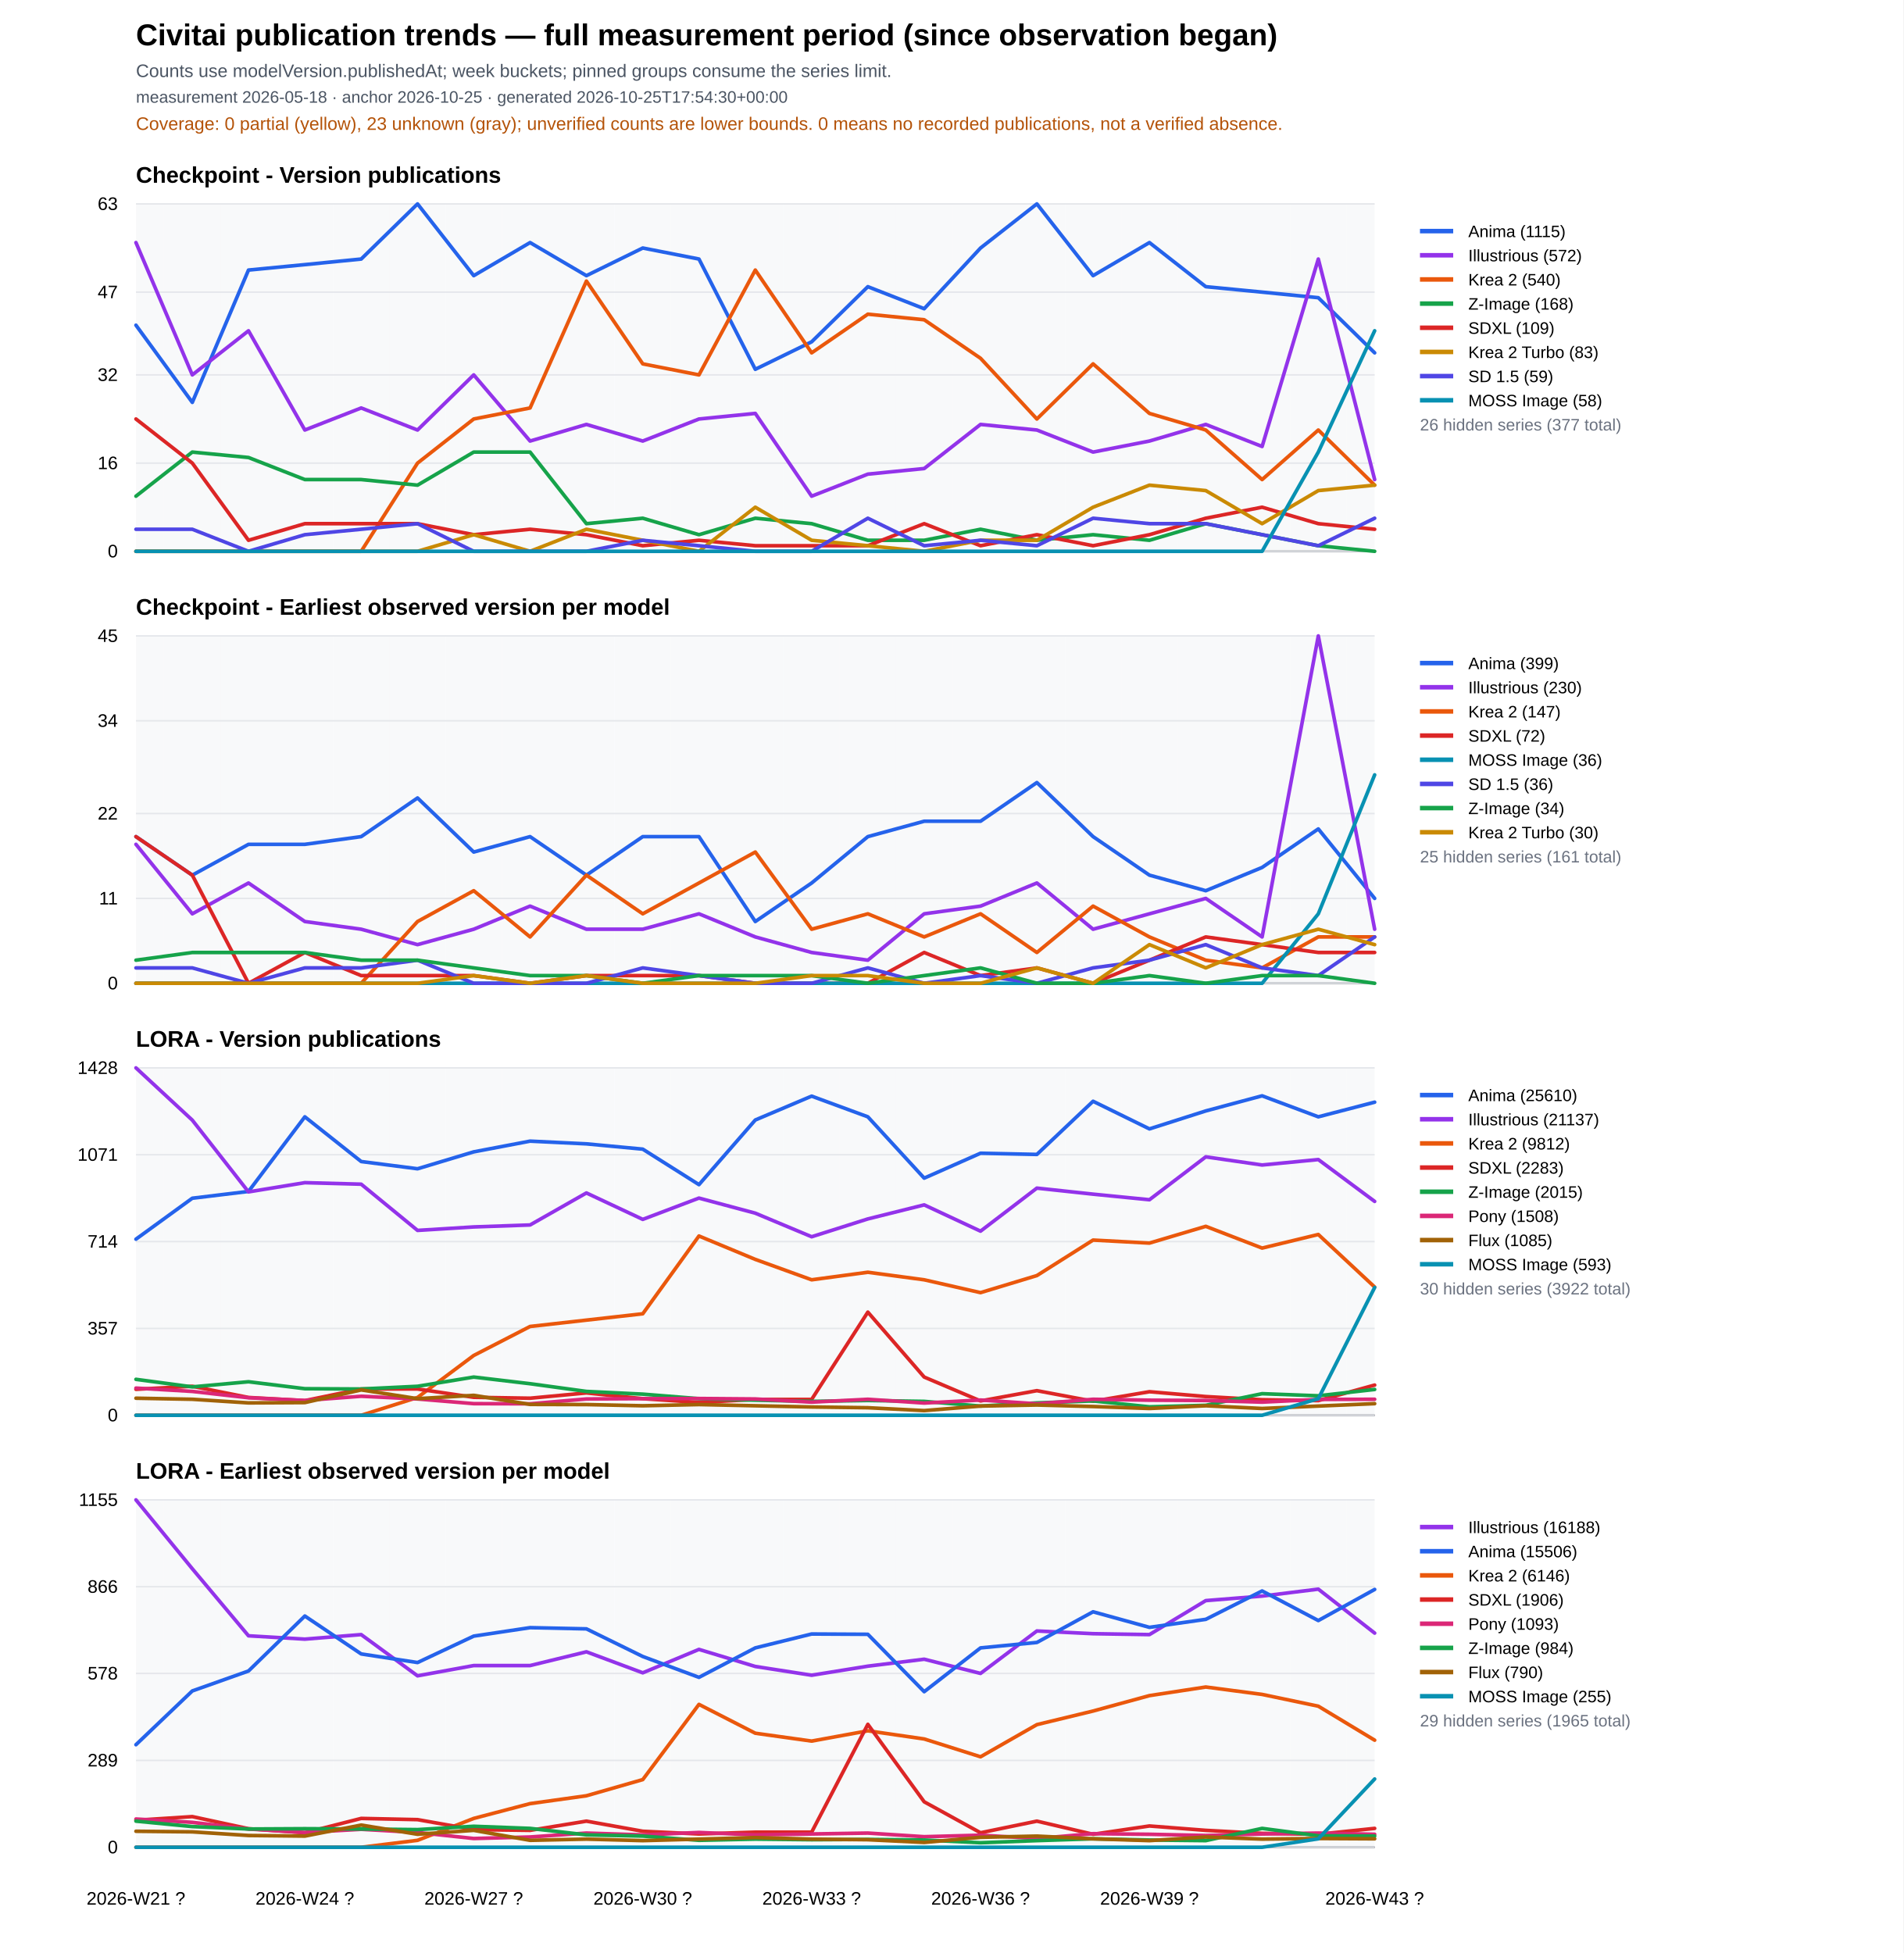
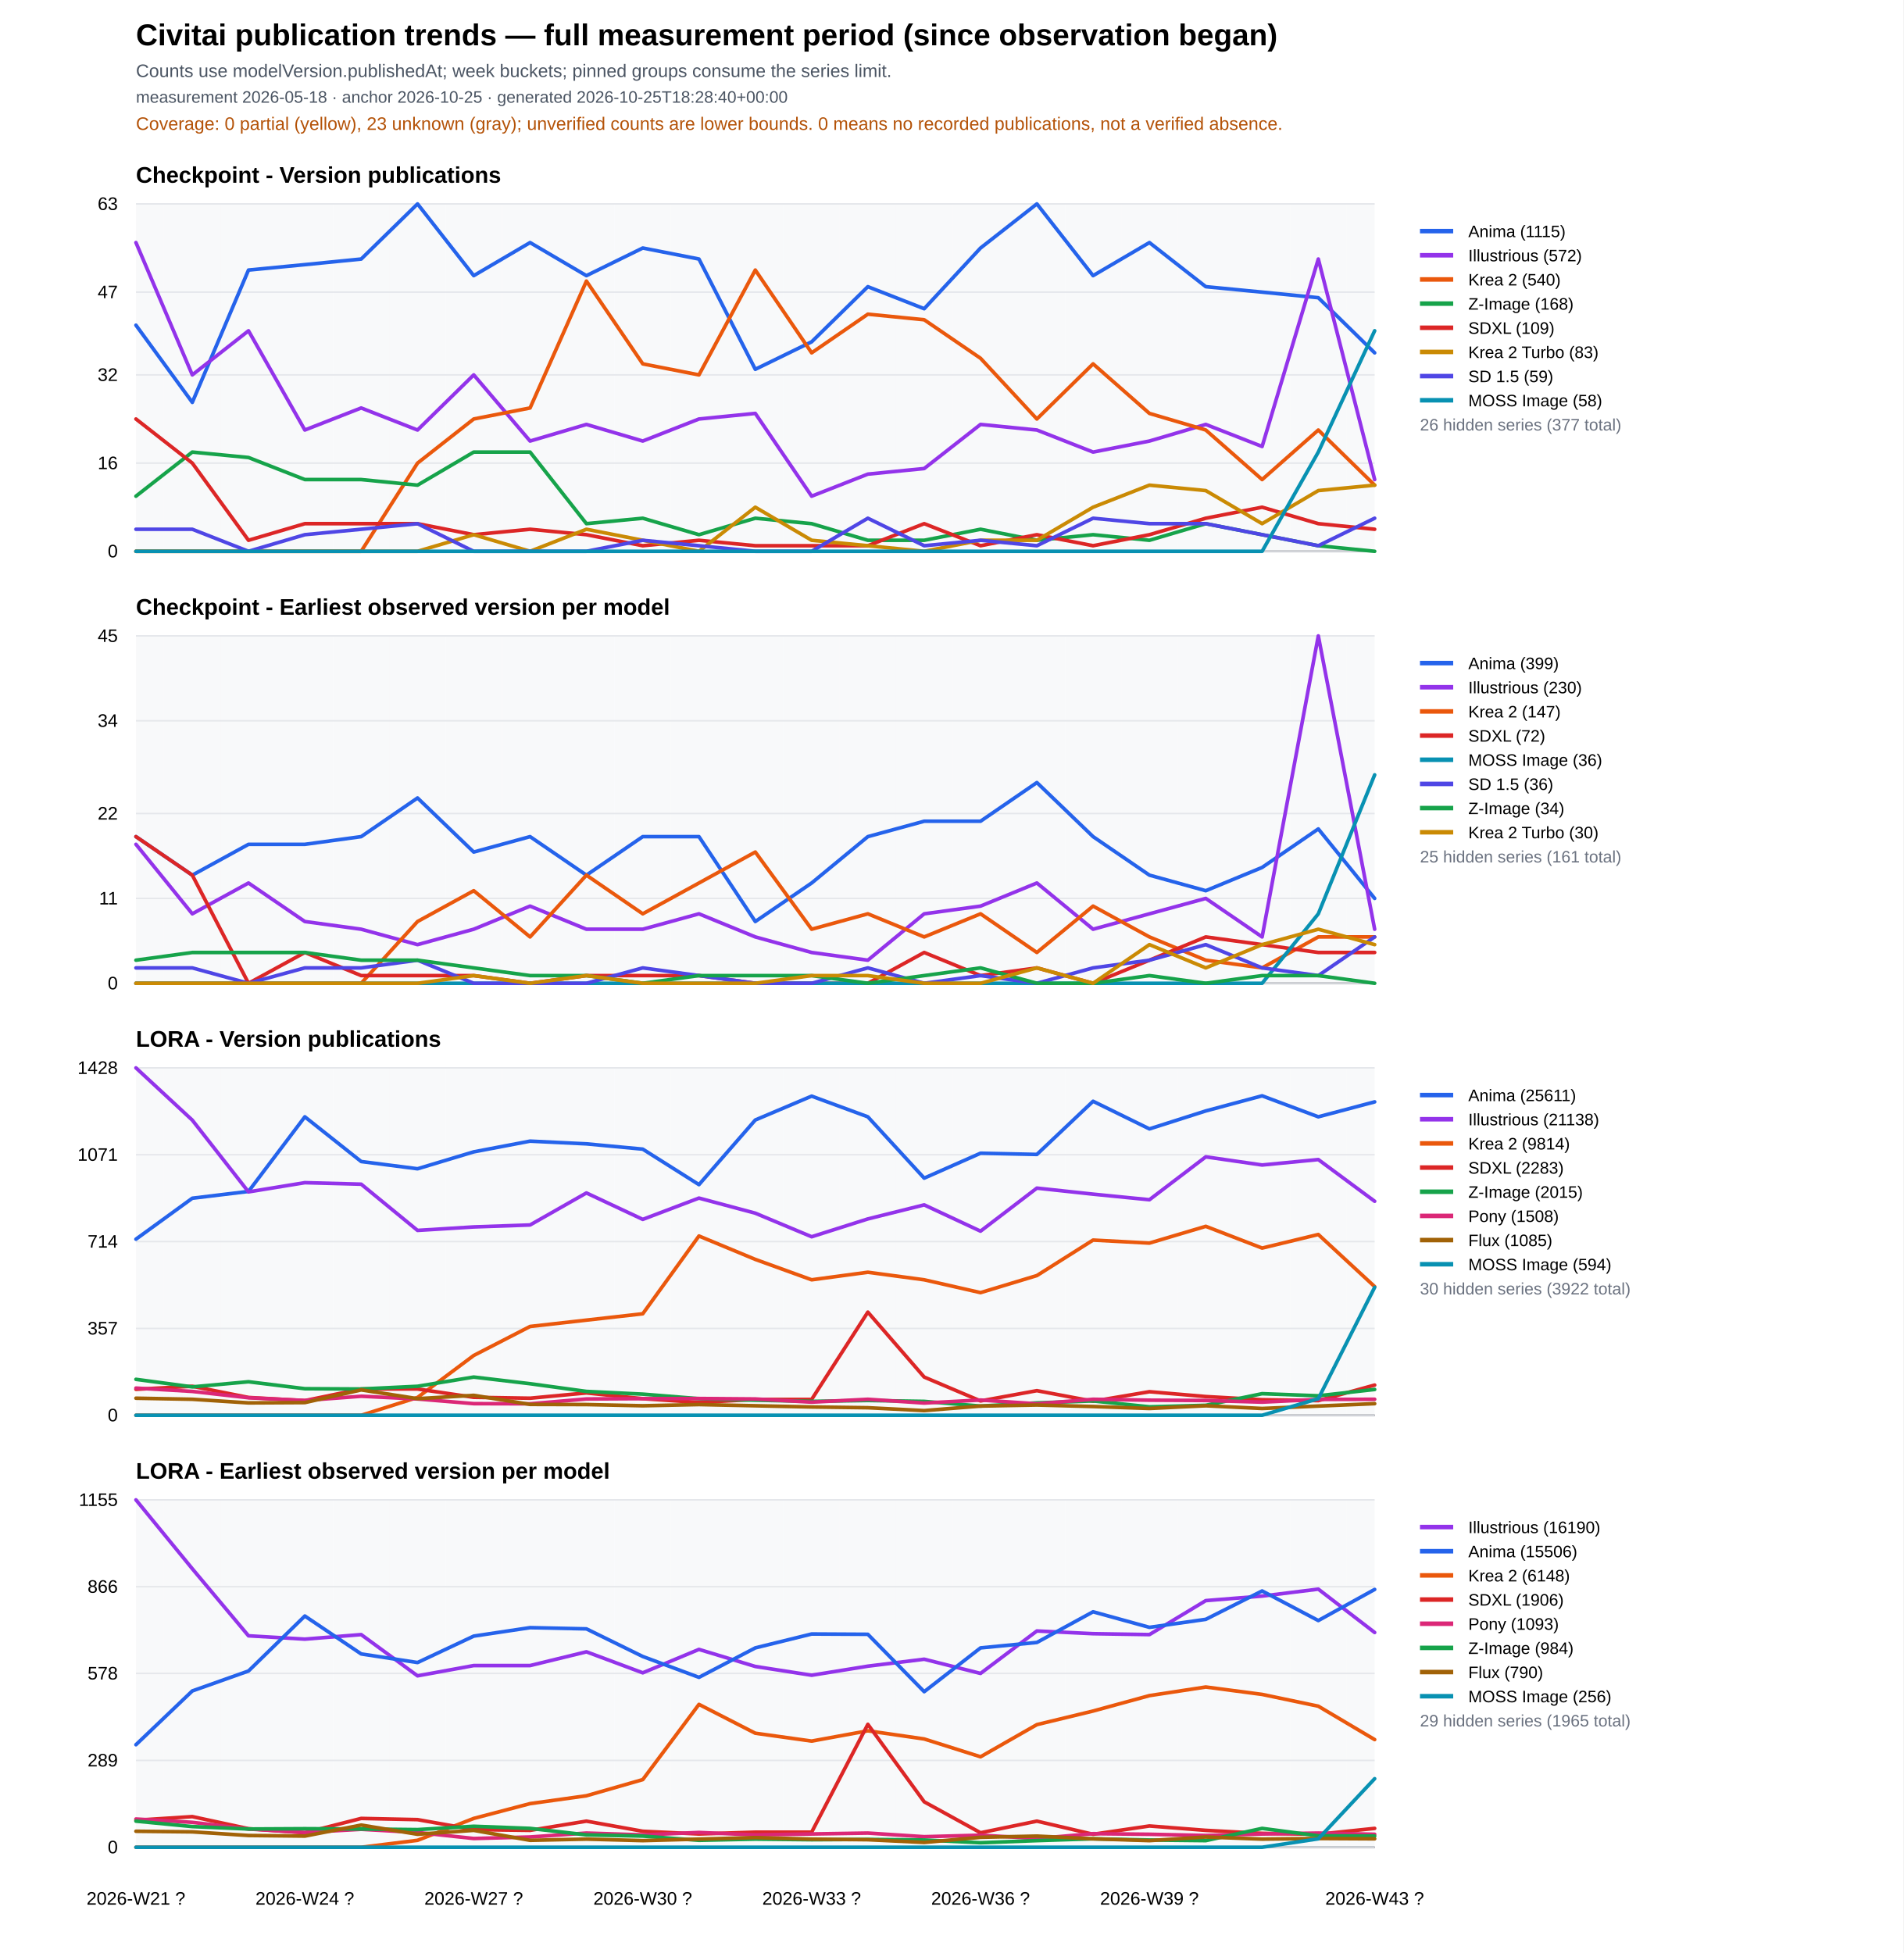
<svg xmlns="http://www.w3.org/2000/svg" width="1260" height="1293" viewBox="0 0 1260 1293">
  <rect width="100%" height="100%" fill="#ffffff" />
  <text x="90" y="30" font-family="Arial" font-size="20" font-weight="700">Civitai publication trends — full measurement period (since observation began)</text>
  <text x="90" y="51" font-family="Arial" font-size="12" fill="#4b5563">Counts use modelVersion.publishedAt; week buckets; pinned groups consume the series limit.</text>
-   <text x="90" y="68" font-family="Arial" font-size="11" fill="#4b5563">measurement 2026-05-18 · anchor 2026-10-25 · generated 2026-10-25T17:54:30+00:00</text>
+   <text x="90" y="68" font-family="Arial" font-size="11" fill="#4b5563">measurement 2026-05-18 · anchor 2026-10-25 · generated 2026-10-25T18:28:40+00:00</text>
  <text x="90" y="86" font-family="Arial" font-size="12" fill="#b45309">Coverage: 0 partial (yellow), 23 unknown (gray); unverified counts are lower bounds. 0 means no recorded publications, not a verified absence.</text>
  <text x="90" y="121.0" font-family="Arial" font-size="15" font-weight="700">Checkpoint - Version publications</text>
  <rect data-quality="unknown" x="90.0" y="135.0" width="18.6" height="230" fill="#f3f4f6" opacity="0.55" />
  <rect data-quality="unknown" x="108.6" y="135.0" width="37.3" height="230" fill="#f3f4f6" opacity="0.55" />
  <rect data-quality="unknown" x="145.9" y="135.0" width="37.3" height="230" fill="#f3f4f6" opacity="0.55" />
  <rect data-quality="unknown" x="183.2" y="135.0" width="37.3" height="230" fill="#f3f4f6" opacity="0.55" />
  <rect data-quality="unknown" x="220.5" y="135.0" width="37.3" height="230" fill="#f3f4f6" opacity="0.55" />
  <rect data-quality="unknown" x="257.7" y="135.0" width="37.3" height="230" fill="#f3f4f6" opacity="0.55" />
  <rect data-quality="unknown" x="295.0" y="135.0" width="37.3" height="230" fill="#f3f4f6" opacity="0.55" />
  <rect data-quality="unknown" x="332.3" y="135.0" width="37.3" height="230" fill="#f3f4f6" opacity="0.55" />
  <rect data-quality="unknown" x="369.5" y="135.0" width="37.3" height="230" fill="#f3f4f6" opacity="0.55" />
  <rect data-quality="unknown" x="406.8" y="135.0" width="37.3" height="230" fill="#f3f4f6" opacity="0.55" />
  <rect data-quality="unknown" x="444.1" y="135.0" width="37.3" height="230" fill="#f3f4f6" opacity="0.55" />
  <rect data-quality="unknown" x="481.4" y="135.0" width="37.3" height="230" fill="#f3f4f6" opacity="0.55" />
  <rect data-quality="unknown" x="518.6" y="135.0" width="37.3" height="230" fill="#f3f4f6" opacity="0.55" />
  <rect data-quality="unknown" x="555.9" y="135.0" width="37.3" height="230" fill="#f3f4f6" opacity="0.55" />
  <rect data-quality="unknown" x="593.2" y="135.0" width="37.3" height="230" fill="#f3f4f6" opacity="0.55" />
  <rect data-quality="unknown" x="630.5" y="135.0" width="37.3" height="230" fill="#f3f4f6" opacity="0.55" />
  <rect data-quality="unknown" x="667.7" y="135.0" width="37.3" height="230" fill="#f3f4f6" opacity="0.55" />
  <rect data-quality="unknown" x="705.0" y="135.0" width="37.3" height="230" fill="#f3f4f6" opacity="0.55" />
  <rect data-quality="unknown" x="742.3" y="135.0" width="37.3" height="230" fill="#f3f4f6" opacity="0.55" />
  <rect data-quality="unknown" x="779.5" y="135.0" width="37.3" height="230" fill="#f3f4f6" opacity="0.55" />
  <rect data-quality="unknown" x="816.8" y="135.0" width="37.3" height="230" fill="#f3f4f6" opacity="0.55" />
  <rect data-quality="unknown" x="854.1" y="135.0" width="37.3" height="230" fill="#f3f4f6" opacity="0.55" />
  <rect data-quality="unknown" x="891.4" y="135.0" width="18.6" height="230" fill="#f3f4f6" opacity="0.55" />
  <line x1="90" y1="365.0" x2="910" y2="365.0" stroke="#111827" />
  <line x1="90" y1="365.0" x2="910" y2="365.0" stroke="#e5e7eb" />
  <text x="78" y="369.0" text-anchor="end" font-family="Arial" font-size="12">0</text>
  <line x1="90" y1="306.6" x2="910" y2="306.6" stroke="#e5e7eb" />
  <text x="78" y="310.6" text-anchor="end" font-family="Arial" font-size="12">16</text>
  <line x1="90" y1="248.2" x2="910" y2="248.2" stroke="#e5e7eb" />
  <text x="78" y="252.2" text-anchor="end" font-family="Arial" font-size="12">32</text>
  <line x1="90" y1="193.4" x2="910" y2="193.4" stroke="#e5e7eb" />
  <text x="78" y="197.4" text-anchor="end" font-family="Arial" font-size="12">47</text>
  <line x1="90" y1="135.0" x2="910" y2="135.0" stroke="#e5e7eb" />
  <text x="78" y="139.0" text-anchor="end" font-family="Arial" font-size="12">63</text>
  <polyline fill="none" stroke="#2563eb" stroke-width="2.4" stroke-linejoin="round" stroke-linecap="round" points="90.0,215.3 127.3,266.4 164.5,178.8 201.8,175.2 239.1,171.5 276.4,135.0 313.6,182.5 350.9,160.6 388.2,182.5 425.5,164.2 462.7,171.5 500.0,244.5 537.3,226.3 574.5,189.8 611.8,204.4 649.1,164.2 686.4,135.0 723.6,182.5 760.9,160.6 798.2,189.8 835.5,193.4 872.7,197.1 910.0,233.6" />
  <line x1="940" y1="153" x2="962" y2="153" stroke="#2563eb" stroke-width="3" />
  <text x="972" y="157" font-family="Arial" font-size="11">
    <tspan x="972" dy="0">Anima (1115)</tspan>
  </text>
  <polyline fill="none" stroke="#9333ea" stroke-width="2.4" stroke-linejoin="round" stroke-linecap="round" points="90.0,160.6 127.3,248.2 164.5,219.0 201.8,284.7 239.1,270.1 276.4,284.7 313.6,248.2 350.9,292.0 388.2,281.0 425.5,292.0 462.7,277.4 500.0,273.7 537.3,328.5 574.5,313.9 611.8,310.2 649.1,281.0 686.4,284.7 723.6,299.3 760.9,292.0 798.2,281.0 835.5,295.6 872.7,171.5 910.0,317.5" />
  <line x1="940" y1="169" x2="962" y2="169" stroke="#9333ea" stroke-width="3" />
  <text x="972" y="173" font-family="Arial" font-size="11">
    <tspan x="972" dy="0">Illustrious (572)</tspan>
  </text>
  <polyline fill="none" stroke="#ea580c" stroke-width="2.4" stroke-linejoin="round" stroke-linecap="round" points="90.0,365.0 127.3,365.0 164.5,365.0 201.8,365.0 239.1,365.0 276.4,306.6 313.6,277.4 350.9,270.1 388.2,186.1 425.5,240.9 462.7,248.2 500.0,178.8 537.3,233.6 574.5,208.0 611.8,211.7 649.1,237.2 686.4,277.4 723.6,240.9 760.9,273.7 798.2,284.7 835.5,317.5 872.7,284.7 910.0,321.2" />
  <line x1="940" y1="185" x2="962" y2="185" stroke="#ea580c" stroke-width="3" />
  <text x="972" y="189" font-family="Arial" font-size="11">
    <tspan x="972" dy="0">Krea 2 (540)</tspan>
  </text>
  <polyline fill="none" stroke="#16a34a" stroke-width="2.4" stroke-linejoin="round" stroke-linecap="round" points="90.0,328.5 127.3,299.3 164.5,302.9 201.8,317.5 239.1,317.5 276.4,321.2 313.6,299.3 350.9,299.3 388.2,346.7 425.5,343.1 462.7,354.0 500.0,343.1 537.3,346.7 574.5,357.7 611.8,357.7 649.1,350.4 686.4,357.7 723.6,354.0 760.9,357.7 798.2,346.7 835.5,354.0 872.7,361.3 910.0,365.0" />
  <line x1="940" y1="201" x2="962" y2="201" stroke="#16a34a" stroke-width="3" />
  <text x="972" y="205" font-family="Arial" font-size="11">
    <tspan x="972" dy="0">Z-Image (168)</tspan>
  </text>
  <polyline fill="none" stroke="#dc2626" stroke-width="2.4" stroke-linejoin="round" stroke-linecap="round" points="90.0,277.4 127.3,306.6 164.5,357.7 201.8,346.7 239.1,346.7 276.4,346.7 313.6,354.0 350.9,350.4 388.2,354.0 425.5,361.3 462.7,357.7 500.0,361.3 537.3,361.3 574.5,361.3 611.8,346.7 649.1,361.3 686.4,354.0 723.6,361.3 760.9,354.0 798.2,343.1 835.5,335.8 872.7,346.7 910.0,350.4" />
  <line x1="940" y1="217" x2="962" y2="217" stroke="#dc2626" stroke-width="3" />
  <text x="972" y="221" font-family="Arial" font-size="11">
    <tspan x="972" dy="0">SDXL (109)</tspan>
  </text>
  <polyline fill="none" stroke="#ca8a04" stroke-width="2.4" stroke-linejoin="round" stroke-linecap="round" points="90.0,365.0 127.3,365.0 164.5,365.0 201.8,365.0 239.1,365.0 276.4,365.0 313.6,354.0 350.9,365.0 388.2,350.4 425.5,357.7 462.7,365.0 500.0,335.8 537.3,357.7 574.5,361.3 611.8,365.0 649.1,357.7 686.4,357.7 723.6,335.8 760.9,321.2 798.2,324.8 835.5,346.7 872.7,324.8 910.0,321.2" />
  <line x1="940" y1="233" x2="962" y2="233" stroke="#ca8a04" stroke-width="3" />
  <text x="972" y="237" font-family="Arial" font-size="11">
    <tspan x="972" dy="0">Krea 2 Turbo (83)</tspan>
  </text>
  <polyline fill="none" stroke="#4f46e5" stroke-width="2.4" stroke-linejoin="round" stroke-linecap="round" points="90.0,350.4 127.3,350.4 164.5,365.0 201.8,354.0 239.1,350.4 276.4,346.7 313.6,365.0 350.9,365.0 388.2,365.0 425.5,357.7 462.7,361.3 500.0,365.0 537.3,365.0 574.5,343.1 611.8,361.3 649.1,357.7 686.4,361.3 723.6,343.1 760.9,346.7 798.2,346.7 835.5,354.0 872.7,361.3 910.0,343.1" />
  <line x1="940" y1="249" x2="962" y2="249" stroke="#4f46e5" stroke-width="3" />
  <text x="972" y="253" font-family="Arial" font-size="11">
    <tspan x="972" dy="0">SD 1.5 (59)</tspan>
  </text>
  <polyline fill="none" stroke="#0891b2" stroke-width="2.4" stroke-linejoin="round" stroke-linecap="round" points="90.0,365.0 127.3,365.0 164.5,365.0 201.8,365.0 239.1,365.0 276.4,365.0 313.6,365.0 350.9,365.0 388.2,365.0 425.5,365.0 462.7,365.0 500.0,365.0 537.3,365.0 574.5,365.0 611.8,365.0 649.1,365.0 686.4,365.0 723.6,365.0 760.9,365.0 798.2,365.0 835.5,365.0 872.7,299.3 910.0,219.0" />
  <line x1="940" y1="265" x2="962" y2="265" stroke="#0891b2" stroke-width="3" />
  <text x="972" y="269" font-family="Arial" font-size="11">
    <tspan x="972" dy="0">MOSS Image (58)</tspan>
  </text>
  <text x="940" y="285" font-family="Arial" font-size="11" fill="#6b7280">26 hidden series (377 total)</text>
  <text x="90" y="407.0" font-family="Arial" font-size="15" font-weight="700">Checkpoint - Earliest observed version per model</text>
  <rect data-quality="unknown" x="90.0" y="421.0" width="18.6" height="230" fill="#f3f4f6" opacity="0.55" />
  <rect data-quality="unknown" x="108.6" y="421.0" width="37.3" height="230" fill="#f3f4f6" opacity="0.55" />
  <rect data-quality="unknown" x="145.9" y="421.0" width="37.3" height="230" fill="#f3f4f6" opacity="0.55" />
  <rect data-quality="unknown" x="183.2" y="421.0" width="37.3" height="230" fill="#f3f4f6" opacity="0.55" />
  <rect data-quality="unknown" x="220.5" y="421.0" width="37.3" height="230" fill="#f3f4f6" opacity="0.55" />
  <rect data-quality="unknown" x="257.7" y="421.0" width="37.3" height="230" fill="#f3f4f6" opacity="0.55" />
  <rect data-quality="unknown" x="295.0" y="421.0" width="37.3" height="230" fill="#f3f4f6" opacity="0.55" />
  <rect data-quality="unknown" x="332.3" y="421.0" width="37.3" height="230" fill="#f3f4f6" opacity="0.55" />
  <rect data-quality="unknown" x="369.5" y="421.0" width="37.3" height="230" fill="#f3f4f6" opacity="0.55" />
  <rect data-quality="unknown" x="406.8" y="421.0" width="37.3" height="230" fill="#f3f4f6" opacity="0.55" />
  <rect data-quality="unknown" x="444.1" y="421.0" width="37.3" height="230" fill="#f3f4f6" opacity="0.55" />
  <rect data-quality="unknown" x="481.4" y="421.0" width="37.3" height="230" fill="#f3f4f6" opacity="0.55" />
  <rect data-quality="unknown" x="518.6" y="421.0" width="37.3" height="230" fill="#f3f4f6" opacity="0.55" />
  <rect data-quality="unknown" x="555.9" y="421.0" width="37.3" height="230" fill="#f3f4f6" opacity="0.55" />
  <rect data-quality="unknown" x="593.2" y="421.0" width="37.3" height="230" fill="#f3f4f6" opacity="0.55" />
  <rect data-quality="unknown" x="630.5" y="421.0" width="37.3" height="230" fill="#f3f4f6" opacity="0.55" />
  <rect data-quality="unknown" x="667.7" y="421.0" width="37.3" height="230" fill="#f3f4f6" opacity="0.55" />
  <rect data-quality="unknown" x="705.0" y="421.0" width="37.3" height="230" fill="#f3f4f6" opacity="0.55" />
  <rect data-quality="unknown" x="742.3" y="421.0" width="37.3" height="230" fill="#f3f4f6" opacity="0.55" />
  <rect data-quality="unknown" x="779.5" y="421.0" width="37.3" height="230" fill="#f3f4f6" opacity="0.55" />
  <rect data-quality="unknown" x="816.8" y="421.0" width="37.3" height="230" fill="#f3f4f6" opacity="0.55" />
  <rect data-quality="unknown" x="854.1" y="421.0" width="37.3" height="230" fill="#f3f4f6" opacity="0.55" />
  <rect data-quality="unknown" x="891.4" y="421.0" width="18.6" height="230" fill="#f3f4f6" opacity="0.55" />
  <line x1="90" y1="651.0" x2="910" y2="651.0" stroke="#111827" />
  <line x1="90" y1="651.0" x2="910" y2="651.0" stroke="#e5e7eb" />
  <text x="78" y="655.0" text-anchor="end" font-family="Arial" font-size="12">0</text>
  <line x1="90" y1="594.8" x2="910" y2="594.8" stroke="#e5e7eb" />
  <text x="78" y="598.8" text-anchor="end" font-family="Arial" font-size="12">11</text>
  <line x1="90" y1="538.6" x2="910" y2="538.6" stroke="#e5e7eb" />
  <text x="78" y="542.6" text-anchor="end" font-family="Arial" font-size="12">22</text>
  <line x1="90" y1="477.2" x2="910" y2="477.2" stroke="#e5e7eb" />
  <text x="78" y="481.2" text-anchor="end" font-family="Arial" font-size="12">34</text>
  <line x1="90" y1="421.0" x2="910" y2="421.0" stroke="#e5e7eb" />
  <text x="78" y="425.0" text-anchor="end" font-family="Arial" font-size="12">45</text>
  <polyline fill="none" stroke="#2563eb" stroke-width="2.4" stroke-linejoin="round" stroke-linecap="round" points="90.0,553.9 127.3,579.4 164.5,559.0 201.8,559.0 239.1,553.9 276.4,528.3 313.6,564.1 350.9,553.9 388.2,579.4 425.5,553.9 462.7,553.9 500.0,610.1 537.3,584.6 574.5,553.9 611.8,543.7 649.1,543.7 686.4,518.1 723.6,553.9 760.9,579.4 798.2,589.7 835.5,574.3 872.7,548.8 910.0,594.8" />
  <line x1="940" y1="439" x2="962" y2="439" stroke="#2563eb" stroke-width="3" />
  <text x="972" y="443" font-family="Arial" font-size="11">
    <tspan x="972" dy="0">Anima (399)</tspan>
  </text>
  <polyline fill="none" stroke="#9333ea" stroke-width="2.4" stroke-linejoin="round" stroke-linecap="round" points="90.0,559.0 127.3,605.0 164.5,584.6 201.8,610.1 239.1,615.2 276.4,625.4 313.6,615.2 350.9,599.9 388.2,615.2 425.5,615.2 462.7,605.0 500.0,620.3 537.3,630.6 574.5,635.7 611.8,605.0 649.1,599.9 686.4,584.6 723.6,615.2 760.9,605.0 798.2,594.8 835.5,620.3 872.7,421.0 910.0,615.2" />
  <line x1="940" y1="455" x2="962" y2="455" stroke="#9333ea" stroke-width="3" />
  <text x="972" y="459" font-family="Arial" font-size="11">
    <tspan x="972" dy="0">Illustrious (230)</tspan>
  </text>
  <polyline fill="none" stroke="#ea580c" stroke-width="2.4" stroke-linejoin="round" stroke-linecap="round" points="90.0,651.0 127.3,651.0 164.5,651.0 201.8,651.0 239.1,651.0 276.4,610.1 313.6,589.7 350.9,620.3 388.2,579.4 425.5,605.0 462.7,584.6 500.0,564.1 537.3,615.2 574.5,605.0 611.8,620.3 649.1,605.0 686.4,630.6 723.6,599.9 760.9,620.3 798.2,635.7 835.5,640.8 872.7,620.3 910.0,620.3" />
  <line x1="940" y1="471" x2="962" y2="471" stroke="#ea580c" stroke-width="3" />
  <text x="972" y="475" font-family="Arial" font-size="11">
    <tspan x="972" dy="0">Krea 2 (147)</tspan>
  </text>
  <polyline fill="none" stroke="#dc2626" stroke-width="2.4" stroke-linejoin="round" stroke-linecap="round" points="90.0,553.9 127.3,579.4 164.5,651.0 201.8,630.6 239.1,645.9 276.4,645.9 313.6,645.9 350.9,651.0 388.2,645.9 425.5,645.9 462.7,645.9 500.0,651.0 537.3,651.0 574.5,651.0 611.8,630.6 649.1,645.9 686.4,640.8 723.6,651.0 760.9,635.7 798.2,620.3 835.5,625.4 872.7,630.6 910.0,630.6" />
  <line x1="940" y1="487" x2="962" y2="487" stroke="#dc2626" stroke-width="3" />
  <text x="972" y="491" font-family="Arial" font-size="11">
    <tspan x="972" dy="0">SDXL (72)</tspan>
  </text>
  <polyline fill="none" stroke="#0891b2" stroke-width="2.4" stroke-linejoin="round" stroke-linecap="round" points="90.0,651.0 127.3,651.0 164.5,651.0 201.8,651.0 239.1,651.0 276.4,651.0 313.6,651.0 350.9,651.0 388.2,651.0 425.5,651.0 462.7,651.0 500.0,651.0 537.3,651.0 574.5,651.0 611.8,651.0 649.1,651.0 686.4,651.0 723.6,651.0 760.9,651.0 798.2,651.0 835.5,651.0 872.7,605.0 910.0,513.0" />
  <line x1="940" y1="503" x2="962" y2="503" stroke="#0891b2" stroke-width="3" />
  <text x="972" y="507" font-family="Arial" font-size="11">
    <tspan x="972" dy="0">MOSS Image (36)</tspan>
  </text>
  <polyline fill="none" stroke="#4f46e5" stroke-width="2.4" stroke-linejoin="round" stroke-linecap="round" points="90.0,640.8 127.3,640.8 164.5,651.0 201.8,640.8 239.1,640.8 276.4,635.7 313.6,651.0 350.9,651.0 388.2,651.0 425.5,640.8 462.7,645.9 500.0,651.0 537.3,651.0 574.5,640.8 611.8,651.0 649.1,645.9 686.4,651.0 723.6,640.8 760.9,635.7 798.2,625.4 835.5,640.8 872.7,645.9 910.0,620.3" />
  <line x1="940" y1="519" x2="962" y2="519" stroke="#4f46e5" stroke-width="3" />
  <text x="972" y="523" font-family="Arial" font-size="11">
    <tspan x="972" dy="0">SD 1.5 (36)</tspan>
  </text>
  <polyline fill="none" stroke="#16a34a" stroke-width="2.4" stroke-linejoin="round" stroke-linecap="round" points="90.0,635.7 127.3,630.6 164.5,630.6 201.8,630.6 239.1,635.7 276.4,635.7 313.6,640.8 350.9,645.9 388.2,645.9 425.5,651.0 462.7,645.9 500.0,645.9 537.3,645.9 574.5,651.0 611.8,645.9 649.1,640.8 686.4,651.0 723.6,651.0 760.9,645.9 798.2,651.0 835.5,645.9 872.7,645.9 910.0,651.0" />
  <line x1="940" y1="535" x2="962" y2="535" stroke="#16a34a" stroke-width="3" />
  <text x="972" y="539" font-family="Arial" font-size="11">
    <tspan x="972" dy="0">Z-Image (34)</tspan>
  </text>
  <polyline fill="none" stroke="#ca8a04" stroke-width="2.4" stroke-linejoin="round" stroke-linecap="round" points="90.0,651.0 127.3,651.0 164.5,651.0 201.8,651.0 239.1,651.0 276.4,651.0 313.6,645.9 350.9,651.0 388.2,645.9 425.5,651.0 462.7,651.0 500.0,651.0 537.3,645.9 574.5,645.9 611.8,651.0 649.1,651.0 686.4,640.8 723.6,651.0 760.9,625.4 798.2,640.8 835.5,625.4 872.7,615.2 910.0,625.4" />
  <line x1="940" y1="551" x2="962" y2="551" stroke="#ca8a04" stroke-width="3" />
  <text x="972" y="555" font-family="Arial" font-size="11">
    <tspan x="972" dy="0">Krea 2 Turbo (30)</tspan>
  </text>
  <text x="940" y="571" font-family="Arial" font-size="11" fill="#6b7280">25 hidden series (161 total)</text>
  <text x="90" y="693.0" font-family="Arial" font-size="15" font-weight="700">LORA - Version publications</text>
  <rect data-quality="unknown" x="90.0" y="707.0" width="18.6" height="230" fill="#f3f4f6" opacity="0.55" />
  <rect data-quality="unknown" x="108.6" y="707.0" width="37.3" height="230" fill="#f3f4f6" opacity="0.55" />
  <rect data-quality="unknown" x="145.9" y="707.0" width="37.3" height="230" fill="#f3f4f6" opacity="0.55" />
  <rect data-quality="unknown" x="183.2" y="707.0" width="37.3" height="230" fill="#f3f4f6" opacity="0.55" />
  <rect data-quality="unknown" x="220.5" y="707.0" width="37.3" height="230" fill="#f3f4f6" opacity="0.55" />
  <rect data-quality="unknown" x="257.7" y="707.0" width="37.3" height="230" fill="#f3f4f6" opacity="0.55" />
  <rect data-quality="unknown" x="295.0" y="707.0" width="37.3" height="230" fill="#f3f4f6" opacity="0.55" />
  <rect data-quality="unknown" x="332.3" y="707.0" width="37.3" height="230" fill="#f3f4f6" opacity="0.55" />
  <rect data-quality="unknown" x="369.5" y="707.0" width="37.3" height="230" fill="#f3f4f6" opacity="0.55" />
  <rect data-quality="unknown" x="406.8" y="707.0" width="37.3" height="230" fill="#f3f4f6" opacity="0.55" />
  <rect data-quality="unknown" x="444.1" y="707.0" width="37.3" height="230" fill="#f3f4f6" opacity="0.55" />
  <rect data-quality="unknown" x="481.4" y="707.0" width="37.3" height="230" fill="#f3f4f6" opacity="0.55" />
  <rect data-quality="unknown" x="518.6" y="707.0" width="37.3" height="230" fill="#f3f4f6" opacity="0.55" />
  <rect data-quality="unknown" x="555.9" y="707.0" width="37.3" height="230" fill="#f3f4f6" opacity="0.55" />
  <rect data-quality="unknown" x="593.2" y="707.0" width="37.3" height="230" fill="#f3f4f6" opacity="0.55" />
  <rect data-quality="unknown" x="630.5" y="707.0" width="37.3" height="230" fill="#f3f4f6" opacity="0.55" />
  <rect data-quality="unknown" x="667.7" y="707.0" width="37.3" height="230" fill="#f3f4f6" opacity="0.55" />
  <rect data-quality="unknown" x="705.0" y="707.0" width="37.3" height="230" fill="#f3f4f6" opacity="0.55" />
  <rect data-quality="unknown" x="742.3" y="707.0" width="37.3" height="230" fill="#f3f4f6" opacity="0.55" />
  <rect data-quality="unknown" x="779.5" y="707.0" width="37.3" height="230" fill="#f3f4f6" opacity="0.55" />
  <rect data-quality="unknown" x="816.8" y="707.0" width="37.3" height="230" fill="#f3f4f6" opacity="0.55" />
  <rect data-quality="unknown" x="854.1" y="707.0" width="37.3" height="230" fill="#f3f4f6" opacity="0.55" />
  <rect data-quality="unknown" x="891.4" y="707.0" width="18.6" height="230" fill="#f3f4f6" opacity="0.55" />
  <line x1="90" y1="937.0" x2="910" y2="937.0" stroke="#111827" />
  <line x1="90" y1="937.0" x2="910" y2="937.0" stroke="#e5e7eb" />
  <text x="78" y="941.0" text-anchor="end" font-family="Arial" font-size="12">0</text>
  <line x1="90" y1="879.5" x2="910" y2="879.5" stroke="#e5e7eb" />
  <text x="78" y="883.5" text-anchor="end" font-family="Arial" font-size="12">357</text>
  <line x1="90" y1="822.0" x2="910" y2="822.0" stroke="#e5e7eb" />
  <text x="78" y="826.0" text-anchor="end" font-family="Arial" font-size="12">714</text>
  <line x1="90" y1="764.5" x2="910" y2="764.5" stroke="#e5e7eb" />
  <text x="78" y="768.5" text-anchor="end" font-family="Arial" font-size="12">1071</text>
  <line x1="90" y1="707.0" x2="910" y2="707.0" stroke="#e5e7eb" />
  <text x="78" y="711.0" text-anchor="end" font-family="Arial" font-size="12">1428</text>
-   <polyline fill="none" stroke="#2563eb" stroke-width="2.4" stroke-linejoin="round" stroke-linecap="round" points="90.0,820.4 127.3,793.3 164.5,788.8 201.8,739.4 239.1,769.0 276.4,773.8 313.6,762.6 350.9,755.5 388.2,757.3 425.5,760.8 462.7,784.3 500.0,741.5 537.3,725.7 574.5,739.4 611.8,780.0 649.1,763.5 686.4,764.3 723.6,729.1 760.9,747.4 798.2,735.5 835.5,725.5 872.7,739.4 910.0,729.7" />
+   <polyline fill="none" stroke="#2563eb" stroke-width="2.4" stroke-linejoin="round" stroke-linecap="round" points="90.0,820.4 127.3,793.3 164.5,788.8 201.8,739.4 239.1,769.0 276.4,773.8 313.6,762.6 350.9,755.5 388.2,757.3 425.5,760.8 462.7,784.3 500.0,741.5 537.3,725.7 574.5,739.4 611.8,780.0 649.1,763.5 686.4,764.3 723.6,729.1 760.9,747.4 798.2,735.5 835.5,725.5 872.7,739.4 910.0,729.5" />
  <line x1="940" y1="725" x2="962" y2="725" stroke="#2563eb" stroke-width="3" />
  <text x="972" y="729" font-family="Arial" font-size="11">
-     <tspan x="972" dy="0">Anima (25610)</tspan>
-   </text>
-   <polyline fill="none" stroke="#9333ea" stroke-width="2.4" stroke-linejoin="round" stroke-linecap="round" points="90.0,707.0 127.3,741.6 164.5,789.1 201.8,783.0 239.1,784.0 276.4,814.6 313.6,812.3 350.9,811.0 388.2,789.8 425.5,807.3 462.7,793.2 500.0,803.2 537.3,818.8 574.5,807.0 611.8,797.7 649.1,815.1 686.4,786.6 723.6,790.6 760.9,794.3 798.2,765.9 835.5,771.3 872.7,767.7 910.0,795.4" />
+     <tspan x="972" dy="0">Anima (25611)</tspan>
+   </text>
+   <polyline fill="none" stroke="#9333ea" stroke-width="2.4" stroke-linejoin="round" stroke-linecap="round" points="90.0,707.0 127.3,741.6 164.5,789.1 201.8,783.0 239.1,784.0 276.4,814.6 313.6,812.3 350.9,811.0 388.2,789.8 425.5,807.3 462.7,793.2 500.0,803.2 537.3,818.8 574.5,807.0 611.8,797.7 649.1,815.1 686.4,786.6 723.6,790.6 760.9,794.3 798.2,765.9 835.5,771.3 872.7,767.7 910.0,795.3" />
  <line x1="940" y1="741" x2="962" y2="741" stroke="#9333ea" stroke-width="3" />
  <text x="972" y="745" font-family="Arial" font-size="11">
-     <tspan x="972" dy="0">Illustrious (21137)</tspan>
-   </text>
-   <polyline fill="none" stroke="#ea580c" stroke-width="2.4" stroke-linejoin="round" stroke-linecap="round" points="90.0,937.0 127.3,937.0 164.5,937.0 201.8,937.0 239.1,937.0 276.4,925.2 313.6,897.4 350.9,878.2 388.2,874.0 425.5,869.8 462.7,818.3 500.0,833.8 537.3,847.3 574.5,842.3 611.8,847.3 649.1,855.8 686.4,844.5 723.6,821.0 760.9,823.0 798.2,811.9 835.5,826.3 872.7,817.3 910.0,852.1" />
+     <tspan x="972" dy="0">Illustrious (21138)</tspan>
+   </text>
+   <polyline fill="none" stroke="#ea580c" stroke-width="2.4" stroke-linejoin="round" stroke-linecap="round" points="90.0,937.0 127.3,937.0 164.5,937.0 201.8,937.0 239.1,937.0 276.4,925.2 313.6,897.4 350.9,878.2 388.2,874.0 425.5,869.8 462.7,818.3 500.0,833.8 537.3,847.3 574.5,842.3 611.8,847.3 649.1,855.8 686.4,844.5 723.6,821.0 760.9,823.0 798.2,811.9 835.5,826.3 872.7,817.3 910.0,851.8" />
  <line x1="940" y1="757" x2="962" y2="757" stroke="#ea580c" stroke-width="3" />
  <text x="972" y="761" font-family="Arial" font-size="11">
-     <tspan x="972" dy="0">Krea 2 (9812)</tspan>
+     <tspan x="972" dy="0">Krea 2 (9814)</tspan>
  </text>
  <polyline fill="none" stroke="#dc2626" stroke-width="2.4" stroke-linejoin="round" stroke-linecap="round" points="90.0,919.8 127.3,917.8 164.5,925.2 201.8,927.3 239.1,919.6 276.4,919.6 313.6,925.1 350.9,925.7 388.2,922.2 425.5,926.0 462.7,928.5 500.0,926.5 537.3,926.5 574.5,868.7 611.8,911.7 649.1,927.5 686.4,920.7 723.6,927.7 760.9,921.4 798.2,924.6 835.5,926.7 872.7,927.3 910.0,917.0" />
  <line x1="940" y1="773" x2="962" y2="773" stroke="#dc2626" stroke-width="3" />
  <text x="972" y="777" font-family="Arial" font-size="11">
    <tspan x="972" dy="0">SDXL (2283)</tspan>
  </text>
  <polyline fill="none" stroke="#16a34a" stroke-width="2.4" stroke-linejoin="round" stroke-linecap="round" points="90.0,913.2 127.3,918.2 164.5,914.8 201.8,919.4 239.1,919.6 276.4,917.8 313.6,911.7 350.9,916.1 388.2,921.2 425.5,923.0 462.7,926.0 500.0,927.0 537.3,927.8 574.5,927.2 611.8,927.8 649.1,930.9 686.4,928.8 723.6,927.5 760.9,931.4 798.2,930.4 835.5,922.7 872.7,924.1 910.0,919.9" />
  <line x1="940" y1="789" x2="962" y2="789" stroke="#16a34a" stroke-width="3" />
  <text x="972" y="793" font-family="Arial" font-size="11">
    <tspan x="972" dy="0">Z-Image (2015)</tspan>
  </text>
  <polyline fill="none" stroke="#db2777" stroke-width="2.4" stroke-linejoin="round" stroke-linecap="round" points="90.0,919.0 127.3,921.2 164.5,925.4 201.8,927.2 239.1,924.4 276.4,926.2 313.6,929.3 350.9,929.4 388.2,926.2 425.5,926.0 462.7,925.9 500.0,926.2 537.3,928.3 574.5,926.4 611.8,928.9 649.1,926.9 686.4,929.4 723.6,926.4 760.9,927.0 798.2,927.2 835.5,928.3 872.7,926.5 910.0,926.4" />
  <line x1="940" y1="805" x2="962" y2="805" stroke="#db2777" stroke-width="3" />
  <text x="972" y="809" font-family="Arial" font-size="11">
    <tspan x="972" dy="0">Pony (1508)</tspan>
  </text>
  <polyline fill="none" stroke="#a16207" stroke-width="2.4" stroke-linejoin="round" stroke-linecap="round" points="90.0,925.7 127.3,926.4 164.5,928.8 201.8,928.6 239.1,920.2 276.4,926.0 313.6,923.8 350.9,929.8 388.2,929.9 425.5,930.7 462.7,929.9 500.0,930.7 537.3,931.5 574.5,932.0 611.8,933.9 649.1,930.9 686.4,930.2 723.6,931.2 760.9,932.5 798.2,930.7 835.5,932.5 872.7,930.9 910.0,929.3" />
  <line x1="940" y1="821" x2="962" y2="821" stroke="#a16207" stroke-width="3" />
  <text x="972" y="825" font-family="Arial" font-size="11">
    <tspan x="972" dy="0">Flux (1085)</tspan>
  </text>
-   <polyline fill="none" stroke="#0891b2" stroke-width="2.4" stroke-linejoin="round" stroke-linecap="round" points="90.0,937.0 127.3,937.0 164.5,937.0 201.8,937.0 239.1,937.0 276.4,937.0 313.6,937.0 350.9,937.0 388.2,937.0 425.5,937.0 462.7,937.0 500.0,937.0 537.3,937.0 574.5,937.0 611.8,937.0 649.1,937.0 686.4,937.0 723.6,937.0 760.9,937.0 798.2,937.0 835.5,937.0 872.7,926.0 910.0,852.4" />
+   <polyline fill="none" stroke="#0891b2" stroke-width="2.4" stroke-linejoin="round" stroke-linecap="round" points="90.0,937.0 127.3,937.0 164.5,937.0 201.8,937.0 239.1,937.0 276.4,937.0 313.6,937.0 350.9,937.0 388.2,937.0 425.5,937.0 462.7,937.0 500.0,937.0 537.3,937.0 574.5,937.0 611.8,937.0 649.1,937.0 686.4,937.0 723.6,937.0 760.9,937.0 798.2,937.0 835.5,937.0 872.7,926.0 910.0,852.3" />
  <line x1="940" y1="837" x2="962" y2="837" stroke="#0891b2" stroke-width="3" />
  <text x="972" y="841" font-family="Arial" font-size="11">
-     <tspan x="972" dy="0">MOSS Image (593)</tspan>
+     <tspan x="972" dy="0">MOSS Image (594)</tspan>
  </text>
  <text x="940" y="857" font-family="Arial" font-size="11" fill="#6b7280">30 hidden series (3922 total)</text>
  <text x="90" y="979.0" font-family="Arial" font-size="15" font-weight="700">LORA - Earliest observed version per model</text>
  <rect data-quality="unknown" x="90.0" y="993.0" width="18.6" height="230" fill="#f3f4f6" opacity="0.55" />
  <rect data-quality="unknown" x="108.6" y="993.0" width="37.3" height="230" fill="#f3f4f6" opacity="0.55" />
  <rect data-quality="unknown" x="145.9" y="993.0" width="37.3" height="230" fill="#f3f4f6" opacity="0.55" />
  <rect data-quality="unknown" x="183.2" y="993.0" width="37.3" height="230" fill="#f3f4f6" opacity="0.55" />
  <rect data-quality="unknown" x="220.5" y="993.0" width="37.3" height="230" fill="#f3f4f6" opacity="0.55" />
  <rect data-quality="unknown" x="257.7" y="993.0" width="37.3" height="230" fill="#f3f4f6" opacity="0.55" />
  <rect data-quality="unknown" x="295.0" y="993.0" width="37.3" height="230" fill="#f3f4f6" opacity="0.55" />
  <rect data-quality="unknown" x="332.3" y="993.0" width="37.3" height="230" fill="#f3f4f6" opacity="0.55" />
  <rect data-quality="unknown" x="369.5" y="993.0" width="37.3" height="230" fill="#f3f4f6" opacity="0.55" />
  <rect data-quality="unknown" x="406.8" y="993.0" width="37.3" height="230" fill="#f3f4f6" opacity="0.55" />
  <rect data-quality="unknown" x="444.1" y="993.0" width="37.3" height="230" fill="#f3f4f6" opacity="0.55" />
  <rect data-quality="unknown" x="481.4" y="993.0" width="37.3" height="230" fill="#f3f4f6" opacity="0.55" />
  <rect data-quality="unknown" x="518.6" y="993.0" width="37.3" height="230" fill="#f3f4f6" opacity="0.55" />
  <rect data-quality="unknown" x="555.9" y="993.0" width="37.3" height="230" fill="#f3f4f6" opacity="0.55" />
  <rect data-quality="unknown" x="593.2" y="993.0" width="37.3" height="230" fill="#f3f4f6" opacity="0.55" />
  <rect data-quality="unknown" x="630.5" y="993.0" width="37.3" height="230" fill="#f3f4f6" opacity="0.55" />
  <rect data-quality="unknown" x="667.7" y="993.0" width="37.3" height="230" fill="#f3f4f6" opacity="0.55" />
  <rect data-quality="unknown" x="705.0" y="993.0" width="37.3" height="230" fill="#f3f4f6" opacity="0.55" />
  <rect data-quality="unknown" x="742.3" y="993.0" width="37.3" height="230" fill="#f3f4f6" opacity="0.55" />
  <rect data-quality="unknown" x="779.5" y="993.0" width="37.3" height="230" fill="#f3f4f6" opacity="0.55" />
  <rect data-quality="unknown" x="816.8" y="993.0" width="37.3" height="230" fill="#f3f4f6" opacity="0.55" />
  <rect data-quality="unknown" x="854.1" y="993.0" width="37.3" height="230" fill="#f3f4f6" opacity="0.55" />
  <rect data-quality="unknown" x="891.4" y="993.0" width="18.6" height="230" fill="#f3f4f6" opacity="0.55" />
  <line x1="90" y1="1223.0" x2="910" y2="1223.0" stroke="#111827" />
  <line x1="90" y1="1223.0" x2="910" y2="1223.0" stroke="#e5e7eb" />
  <text x="78" y="1227.0" text-anchor="end" font-family="Arial" font-size="12">0</text>
  <line x1="90" y1="1165.5" x2="910" y2="1165.5" stroke="#e5e7eb" />
  <text x="78" y="1169.5" text-anchor="end" font-family="Arial" font-size="12">289</text>
  <line x1="90" y1="1107.9" x2="910" y2="1107.9" stroke="#e5e7eb" />
  <text x="78" y="1111.9" text-anchor="end" font-family="Arial" font-size="12">578</text>
  <line x1="90" y1="1050.5" x2="910" y2="1050.5" stroke="#e5e7eb" />
  <text x="78" y="1054.5" text-anchor="end" font-family="Arial" font-size="12">866</text>
  <line x1="90" y1="993.0" x2="910" y2="993.0" stroke="#e5e7eb" />
  <text x="78" y="997.0" text-anchor="end" font-family="Arial" font-size="12">1155</text>
-   <polyline fill="none" stroke="#9333ea" stroke-width="2.4" stroke-linejoin="round" stroke-linecap="round" points="90.0,993.0 127.3,1038.6 164.5,1083.0 201.8,1085.2 239.1,1082.2 276.4,1109.5 313.6,1102.7 350.9,1102.7 388.2,1093.6 425.5,1107.5 462.7,1092.0 500.0,1103.3 537.3,1109.1 574.5,1103.1 611.8,1098.5 649.1,1107.9 686.4,1079.8 723.6,1081.6 760.9,1082.2 798.2,1059.7 835.5,1056.7 872.7,1052.1 910.0,1081.2" />
+   <polyline fill="none" stroke="#9333ea" stroke-width="2.4" stroke-linejoin="round" stroke-linecap="round" points="90.0,993.0 127.3,1038.6 164.5,1083.0 201.8,1085.2 239.1,1082.2 276.4,1109.5 313.6,1102.7 350.9,1102.7 388.2,1093.6 425.5,1107.5 462.7,1092.0 500.0,1103.3 537.3,1109.1 574.5,1103.1 611.8,1098.5 649.1,1107.9 686.4,1079.8 723.6,1081.6 760.9,1082.2 798.2,1059.7 835.5,1056.7 872.7,1052.1 910.0,1080.8" />
  <line x1="940" y1="1011" x2="962" y2="1011" stroke="#9333ea" stroke-width="3" />
  <text x="972" y="1015" font-family="Arial" font-size="11">
-     <tspan x="972" dy="0">Illustrious (16188)</tspan>
+     <tspan x="972" dy="0">Illustrious (16190)</tspan>
  </text>
  <polyline fill="none" stroke="#2563eb" stroke-width="2.4" stroke-linejoin="round" stroke-linecap="round" points="90.0,1155.1 127.3,1119.5 164.5,1106.3 201.8,1069.9 239.1,1095.0 276.4,1100.7 313.6,1083.2 350.9,1077.6 388.2,1078.4 425.5,1096.7 462.7,1110.5 500.0,1091.0 537.3,1081.8 574.5,1082.0 611.8,1120.0 649.1,1091.0 686.4,1087.4 723.6,1067.1 760.9,1077.4 798.2,1072.1 835.5,1053.3 872.7,1072.9 910.0,1052.3" />
  <line x1="940" y1="1027" x2="962" y2="1027" stroke="#2563eb" stroke-width="3" />
  <text x="972" y="1031" font-family="Arial" font-size="11">
    <tspan x="972" dy="0">Anima (15506)</tspan>
  </text>
-   <polyline fill="none" stroke="#ea580c" stroke-width="2.4" stroke-linejoin="round" stroke-linecap="round" points="90.0,1223.0 127.3,1223.0 164.5,1223.0 201.8,1223.0 239.1,1223.0 276.4,1218.4 313.6,1203.9 350.9,1194.1 388.2,1188.9 425.5,1178.2 462.7,1128.4 500.0,1147.5 537.3,1152.7 574.5,1145.9 611.8,1151.3 649.1,1163.1 686.4,1141.8 723.6,1132.8 760.9,1122.6 798.2,1116.9 835.5,1121.8 872.7,1129.6 910.0,1152.1" />
+   <polyline fill="none" stroke="#ea580c" stroke-width="2.4" stroke-linejoin="round" stroke-linecap="round" points="90.0,1223.0 127.3,1223.0 164.5,1223.0 201.8,1223.0 239.1,1223.0 276.4,1218.4 313.6,1203.9 350.9,1194.1 388.2,1188.9 425.5,1178.2 462.7,1128.4 500.0,1147.5 537.3,1152.7 574.5,1145.9 611.8,1151.3 649.1,1163.1 686.4,1141.8 723.6,1132.8 760.9,1122.6 798.2,1116.9 835.5,1121.8 872.7,1129.6 910.0,1151.7" />
  <line x1="940" y1="1043" x2="962" y2="1043" stroke="#ea580c" stroke-width="3" />
  <text x="972" y="1047" font-family="Arial" font-size="11">
-     <tspan x="972" dy="0">Krea 2 (6146)</tspan>
+     <tspan x="972" dy="0">Krea 2 (6148)</tspan>
  </text>
  <polyline fill="none" stroke="#dc2626" stroke-width="2.4" stroke-linejoin="round" stroke-linecap="round" points="90.0,1205.1 127.3,1202.7 164.5,1210.7 201.8,1213.4 239.1,1203.9 276.4,1204.7 313.6,1211.3 350.9,1211.8 388.2,1205.7 425.5,1212.4 462.7,1214.2 500.0,1213.0 537.3,1213.0 574.5,1141.6 611.8,1192.9 649.1,1213.4 686.4,1205.7 723.6,1214.4 760.9,1208.9 798.2,1211.8 835.5,1213.8 872.7,1214.4 910.0,1210.5" />
  <line x1="940" y1="1059" x2="962" y2="1059" stroke="#dc2626" stroke-width="3" />
  <text x="972" y="1063" font-family="Arial" font-size="11">
    <tspan x="972" dy="0">SDXL (1906)</tspan>
  </text>
  <polyline fill="none" stroke="#db2777" stroke-width="2.4" stroke-linejoin="round" stroke-linecap="round" points="90.0,1204.3 127.3,1206.5 164.5,1210.9 201.8,1213.2 239.1,1211.1 276.4,1213.2 313.6,1217.2 350.9,1216.2 388.2,1213.6 425.5,1214.8 462.7,1213.2 500.0,1214.8 537.3,1214.2 574.5,1213.6 611.8,1216.0 649.1,1215.0 686.4,1217.2 723.6,1214.0 760.9,1214.4 798.2,1215.2 835.5,1214.2 872.7,1213.6 910.0,1214.4" />
  <line x1="940" y1="1075" x2="962" y2="1075" stroke="#db2777" stroke-width="3" />
  <text x="972" y="1079" font-family="Arial" font-size="11">
    <tspan x="972" dy="0">Pony (1093)</tspan>
  </text>
  <polyline fill="none" stroke="#16a34a" stroke-width="2.4" stroke-linejoin="round" stroke-linecap="round" points="90.0,1205.7 127.3,1209.3 164.5,1210.9 201.8,1210.7 239.1,1210.9 276.4,1211.3 313.6,1209.1 350.9,1210.5 388.2,1214.8 425.5,1215.6 462.7,1218.4 500.0,1217.6 537.3,1218.0 574.5,1217.8 611.8,1218.2 649.1,1220.0 686.4,1218.6 723.6,1217.4 760.9,1218.2 798.2,1218.6 835.5,1210.5 872.7,1215.4 910.0,1215.6" />
  <line x1="940" y1="1091" x2="962" y2="1091" stroke="#16a34a" stroke-width="3" />
  <text x="972" y="1095" font-family="Arial" font-size="11">
    <tspan x="972" dy="0">Z-Image (984)</tspan>
  </text>
  <polyline fill="none" stroke="#a16207" stroke-width="2.4" stroke-linejoin="round" stroke-linecap="round" points="90.0,1212.4 127.3,1212.8 164.5,1215.2 201.8,1215.6 239.1,1208.3 276.4,1214.4 313.6,1211.8 350.9,1218.4 388.2,1217.6 425.5,1218.6 462.7,1217.6 500.0,1216.6 537.3,1217.6 574.5,1218.0 611.8,1219.8 649.1,1216.4 686.4,1215.6 723.6,1217.4 760.9,1218.6 798.2,1216.2 835.5,1217.6 872.7,1217.2 910.0,1217.4" />
  <line x1="940" y1="1107" x2="962" y2="1107" stroke="#a16207" stroke-width="3" />
  <text x="972" y="1111" font-family="Arial" font-size="11">
    <tspan x="972" dy="0">Flux (790)</tspan>
  </text>
-   <polyline fill="none" stroke="#0891b2" stroke-width="2.4" stroke-linejoin="round" stroke-linecap="round" points="90.0,1223.0 127.3,1223.0 164.5,1223.0 201.8,1223.0 239.1,1223.0 276.4,1223.0 313.6,1223.0 350.9,1223.0 388.2,1223.0 425.5,1223.0 462.7,1223.0 500.0,1223.0 537.3,1223.0 574.5,1223.0 611.8,1223.0 649.1,1223.0 686.4,1223.0 723.6,1223.0 760.9,1223.0 798.2,1223.0 835.5,1223.0 872.7,1217.4 910.0,1177.8" />
+   <polyline fill="none" stroke="#0891b2" stroke-width="2.4" stroke-linejoin="round" stroke-linecap="round" points="90.0,1223.0 127.3,1223.0 164.5,1223.0 201.8,1223.0 239.1,1223.0 276.4,1223.0 313.6,1223.0 350.9,1223.0 388.2,1223.0 425.5,1223.0 462.7,1223.0 500.0,1223.0 537.3,1223.0 574.5,1223.0 611.8,1223.0 649.1,1223.0 686.4,1223.0 723.6,1223.0 760.9,1223.0 798.2,1223.0 835.5,1223.0 872.7,1217.4 910.0,1177.6" />
  <line x1="940" y1="1123" x2="962" y2="1123" stroke="#0891b2" stroke-width="3" />
  <text x="972" y="1127" font-family="Arial" font-size="11">
-     <tspan x="972" dy="0">MOSS Image (255)</tspan>
+     <tspan x="972" dy="0">MOSS Image (256)</tspan>
  </text>
  <text x="940" y="1143" font-family="Arial" font-size="11" fill="#6b7280">29 hidden series (1965 total)</text>
  <text x="90.0" y="1261" text-anchor="middle" font-family="Arial" font-size="12">2026-W21 ?</text>
  <text x="201.8" y="1261" text-anchor="middle" font-family="Arial" font-size="12">2026-W24 ?</text>
  <text x="313.6" y="1261" text-anchor="middle" font-family="Arial" font-size="12">2026-W27 ?</text>
  <text x="425.5" y="1261" text-anchor="middle" font-family="Arial" font-size="12">2026-W30 ?</text>
  <text x="537.3" y="1261" text-anchor="middle" font-family="Arial" font-size="12">2026-W33 ?</text>
  <text x="649.1" y="1261" text-anchor="middle" font-family="Arial" font-size="12">2026-W36 ?</text>
  <text x="760.9" y="1261" text-anchor="middle" font-family="Arial" font-size="12">2026-W39 ?</text>
  <text x="910.0" y="1261" text-anchor="middle" font-family="Arial" font-size="12">2026-W43 ?</text>
</svg>
